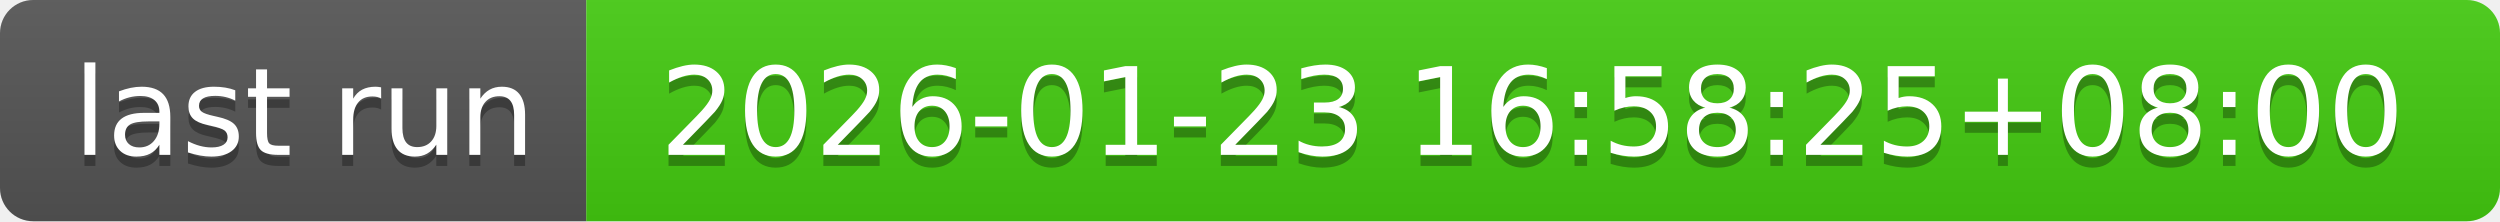
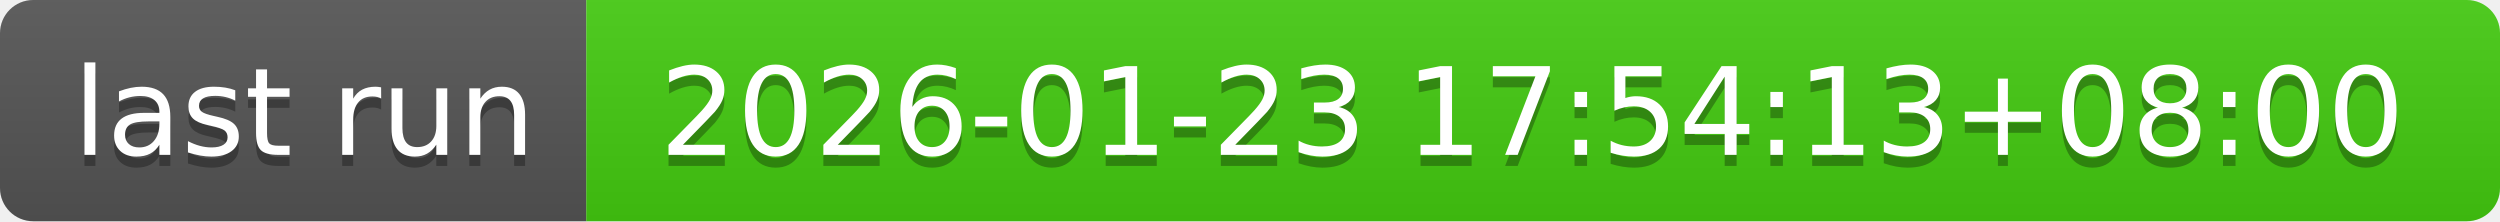
- <svg xmlns="http://www.w3.org/2000/svg" width="226" height="20" role="img" aria-label="last run: 2026-01-23 16:58:25+08:00">
+ <svg xmlns="http://www.w3.org/2000/svg" width="226" height="20" role="img" aria-label="last run: 2026-01-23 17:54:13+08:00">
  <linearGradient id="s" x2="0" y2="100%">
    <stop offset="0" stop-color="#bbb" stop-opacity=".1" />
    <stop offset="1" stop-opacity=".1" />
  </linearGradient>
  <clipPath id="r">
    <rect width="226" height="20" rx="3" fill="#fff" />
  </clipPath>
  <g clip-path="url(#r)">
    <rect width="53" height="20" fill="#555" />
    <rect x="53" width="173" height="20" fill="#4c1" />
    <rect width="226" height="20" fill="url(#s)" />
  </g>
  <g fill="#fff" text-anchor="middle" font-family="Verdana,Geneva,DejaVu Sans,sans-serif" text-rendering="geometricPrecision" font-size="110">
    <text aria-hidden="true" x="275" y="150" fill="#010101" fill-opacity=".3" transform="scale(.1)" textLength="430">last run</text>
    <text x="275" y="140" transform="scale(.1)" fill="#fff" textLength="430">last run</text>
-     <text aria-hidden="true" x="1385" y="150" fill="#010101" fill-opacity=".3" transform="scale(.1)" textLength="1630">2026-01-23 16:58:25+08:00</text>
-     <text x="1385" y="140" transform="scale(.1)" fill="#fff" textLength="1630">2026-01-23 16:58:25+08:00</text>
+     <text aria-hidden="true" x="1385" y="150" fill="#010101" fill-opacity=".3" transform="scale(.1)" textLength="1630">2026-01-23 17:54:13+08:00</text>
+     <text x="1385" y="140" transform="scale(.1)" fill="#fff" textLength="1630">2026-01-23 17:54:13+08:00</text>
  </g>
</svg>
